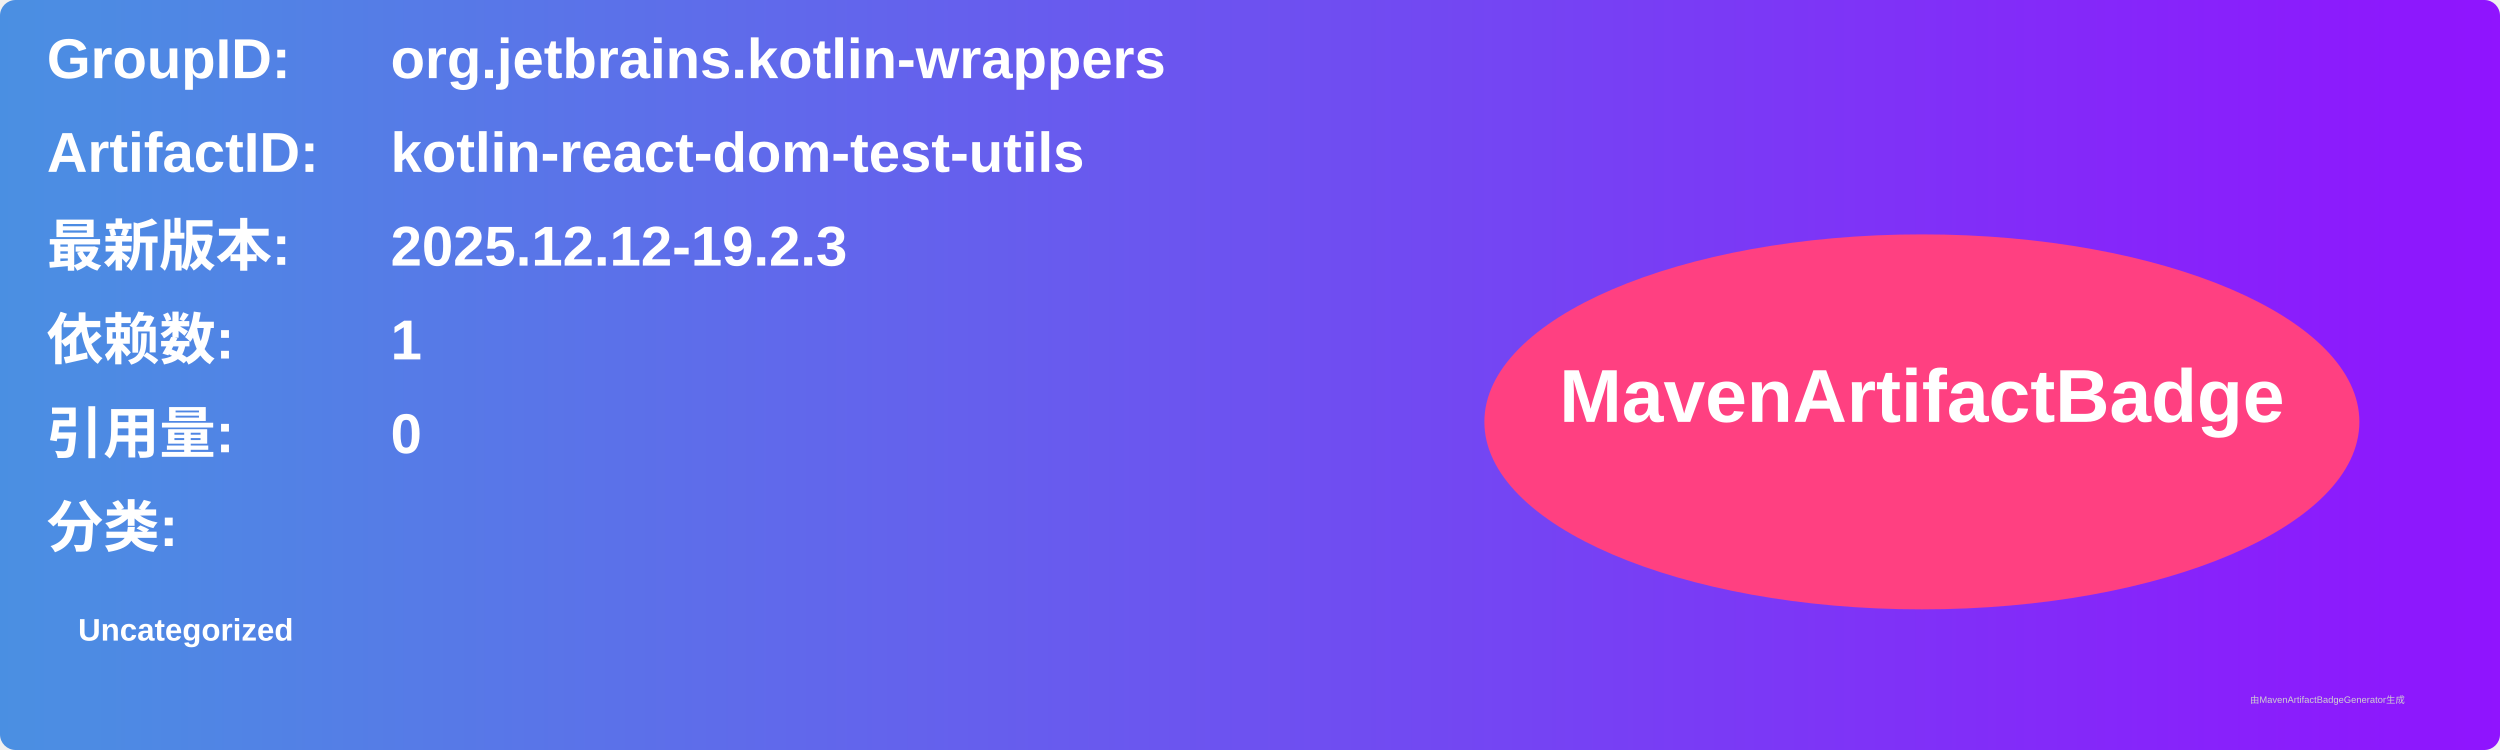
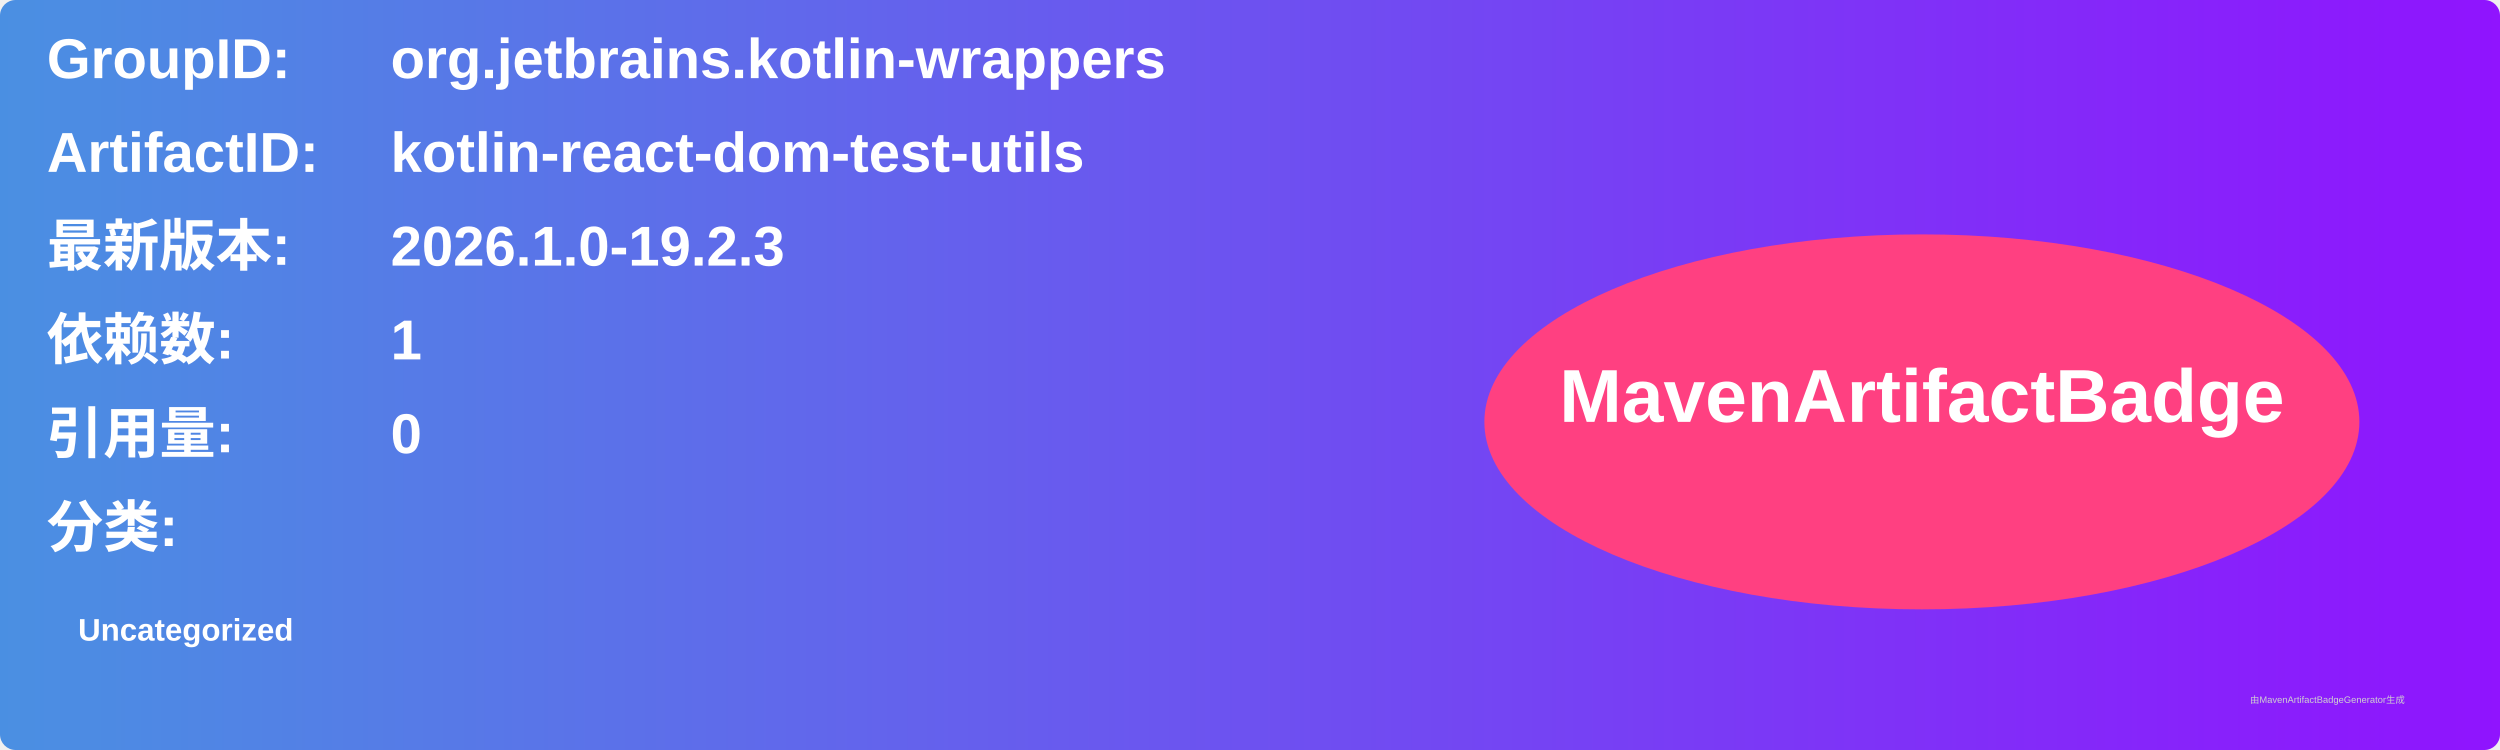
<svg xmlns="http://www.w3.org/2000/svg" width="800" height="240" viewBox="0 0 800 240">
  <linearGradient id="grad" x1="0%" y1="0%" x2="100%" y2="0%">
    <stop offset="0%" stop-color="#4a90e2" />
    <stop offset="100%" stop-color="#9013fe" />
  </linearGradient>
  <rect width="100%" height="100%" rx="5" ry="5" fill="url(#grad)" />
  <g transform="translate(15, 15)">
    <text x="0" y="10" font-family="Arial" font-size="18" fill="white" font-weight="bold" width="260">GroupID:</text>
    <text x="110" y="10" font-family="Arial" font-size="18" fill="white" font-weight="bold" width="460">org.jetbrains.kotlin-wrappers</text>
    <text x="0" y="40" font-family="Arial" font-size="18" fill="white" font-weight="bold" width="260">ArtifactID:</text>
    <text x="110" y="40" font-family="Arial" font-size="18" fill="white" font-weight="bold" width="460">kotlin-react-dom-test-utils</text>
    <text x="0" y="70" font-family="Arial" font-size="18" fill="white" font-weight="bold">最新版本:</text>
    <text x="110" y="70" font-family="Arial" font-size="18" fill="white" font-weight="bold">
-       <tspan font-weight="bold">2025.12.12-19.2.3</tspan>
+       <tspan font-weight="bold">2026.1.0-19.2.3</tspan>
    </text>
    <text x="0" y="100" font-family="Arial" font-size="18" fill="white" font-weight="bold">依赖数: </text>
    <text x="110" y="100" font-family="Arial" font-size="18" fill="white">
      <tspan font-weight="bold">1</tspan>
    </text>
    <text x="0" y="130" font-family="Arial" font-size="18" fill="white" font-weight="bold">引用量: </text>
    <text x="110" y="130" font-family="Arial" font-size="18" fill="white">
      <tspan font-weight="bold">0</tspan>
    </text>
    <text x="0" y="160" font-family="Arial" font-size="18" fill="white" font-weight="bold">分类:</text>
    <text x="10" y="190" font-family="Arial" font-size="10" fill="white">
      <tspan font-weight="bold">Uncategorized</tspan>
    </text>
    <ellipse cx="600" cy="120" rx="140" ry="60" fill="#ff4081" />
    <text x="600" y="120" text-anchor="middle" font-family="Arial" font-size="24" fill="white" font-weight="bold">MavenArtifactBadge</text>
  </g>
  <text x="720" y="225" font-family="Arial" font-size="3" fill="#d0d0d0">由MavenArtifactBadgeGenerator生成</text>
</svg>
